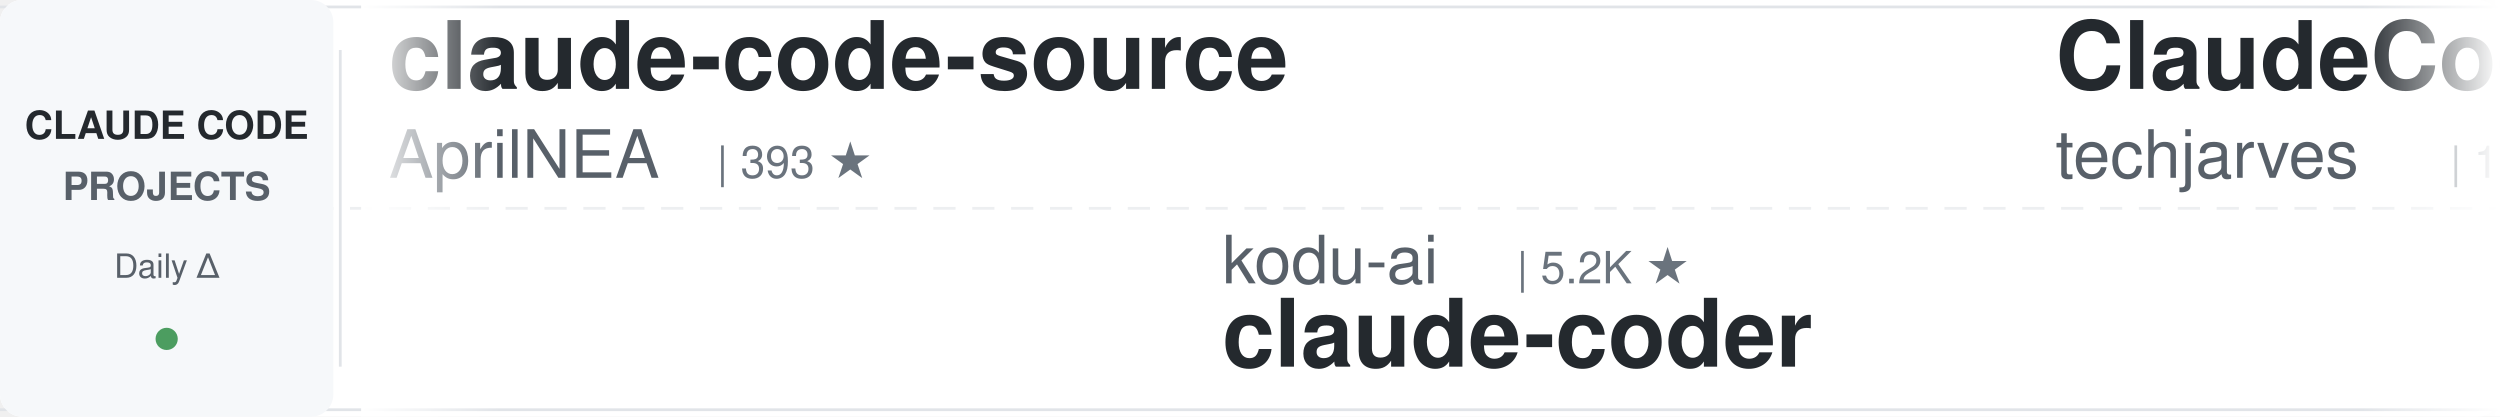
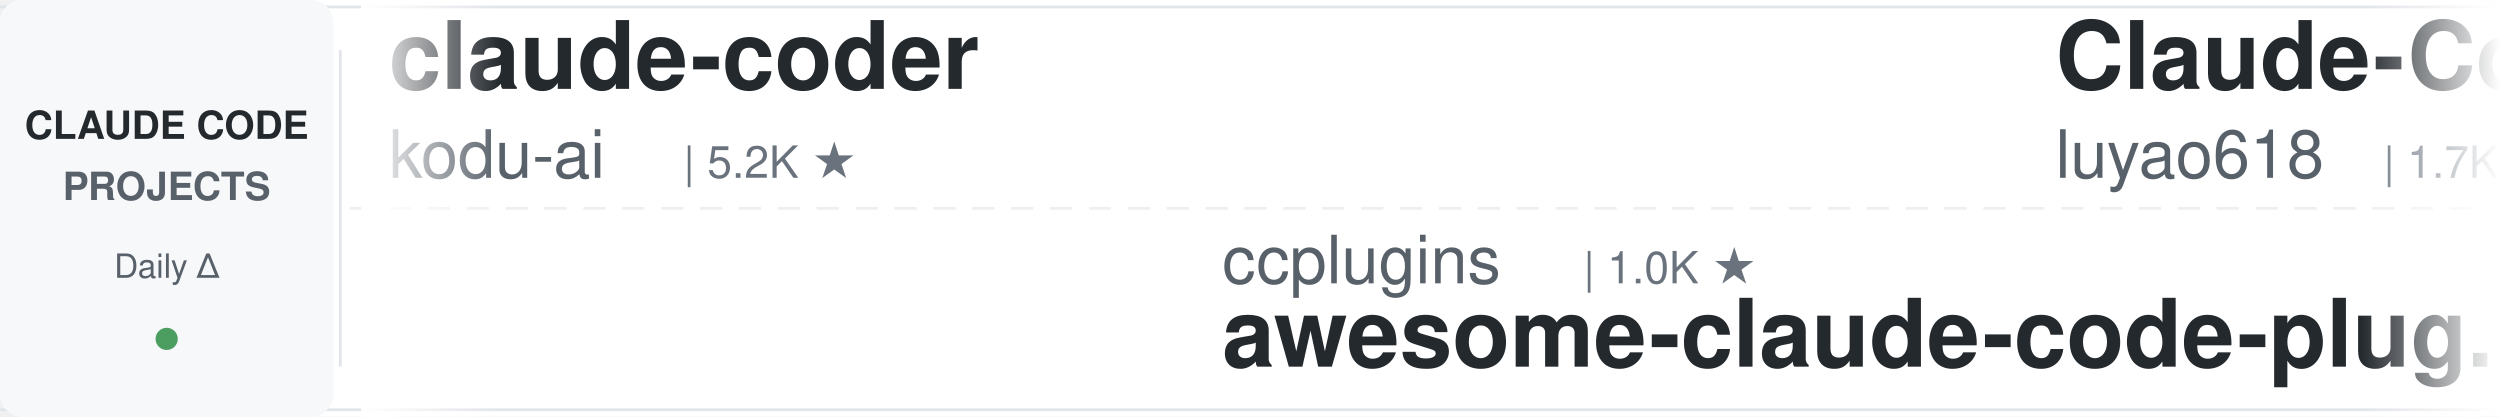
<svg xmlns="http://www.w3.org/2000/svg" width="900" height="150">
  <defs>
    <linearGradient id="leftFade" x1="0%" y1="0%" x2="100%" y2="0%">
      <stop offset="0%" style="stop-color:#ffffff;stop-opacity:1" />
      <stop offset="100%" style="stop-color:#ffffff;stop-opacity:0" />
    </linearGradient>
    <linearGradient id="rightFade" x1="0%" y1="0%" x2="100%" y2="0%">
      <stop offset="0%" style="stop-color:#ffffff;stop-opacity:0" />
      <stop offset="100%" style="stop-color:#ffffff;stop-opacity:1" />
    </linearGradient>
  </defs>
  <rect width="900" height="150" fill="#ffffff" rx="8" />
  <rect x="0" y="2" width="900" height="1" fill="#e1e4e8" />
  <rect x="0" y="147" width="900" height="1" fill="#e1e4e8" />
  <line x1="0" y1="75" x2="900" y2="75" stroke="#e1e4e8" stroke-width="1" stroke-dasharray="8 6" opacity="0.6" />
  <rect x="0" y="0" width="120" height="150" fill="#f6f8fa" rx="8" />
  <text x="60" y="50" font-family="-apple-system, BlinkMacSystemFont, 'Segoe UI', Helvetica, Arial, sans-serif" font-size="14" font-weight="600" fill="#24292e" text-anchor="middle">CLAUDE CODE</text>
  <text x="60" y="72" font-family="-apple-system, BlinkMacSystemFont, 'Segoe UI', Helvetica, Arial, sans-serif" font-size="14" font-weight="600" fill="#586069" text-anchor="middle">PROJECTS</text>
  <text x="60" y="100" font-family="-apple-system, BlinkMacSystemFont, 'Segoe UI', Helvetica, Arial, sans-serif" font-size="12" font-weight="500" fill="#586069" text-anchor="middle">Daily Δ</text>
  <circle cx="60" cy="122" r="4" fill="#22863a" opacity="0.8" />
  <rect x="122" y="18" width="1" height="114" fill="#e1e4e8" />
  <clipPath id="tickerClip">
    <rect x="130" y="0" width="770" height="150" />
  </clipPath>
  <g clip-path="url(#tickerClip)">
    <g id="tickerItems">
      <animateTransform attributeName="transform" attributeType="XML" type="translate" from="0 0" to="-3000 0" dur="54s" repeatCount="indefinite" />
      <g transform="translate(0, 0)">
-         <text x="140" y="32" font-family="-apple-system, BlinkMacSystemFont, 'Segoe UI', Helvetica, Arial, sans-serif" font-size="34" font-weight="600" fill="#24292e">claude-code-source</text>
-         <text x="140" y="64" font-family="-apple-system, BlinkMacSystemFont, 'Segoe UI', Helvetica, Arial, sans-serif" font-size="24" font-weight="400" fill="#586069">AprilNEA</text>
-         <text x="258" y="64" font-family="-apple-system, BlinkMacSystemFont, 'Segoe UI', Helvetica, Arial, sans-serif" font-size="16" font-weight="500" fill="#6a737d">| 393 ★</text>
+         <text x="140" y="32" font-family="-apple-system, BlinkMacSystemFont, 'Segoe UI', Helvetica, Arial, sans-serif" font-size="34" font-weight="600" fill="#24292e">claude-coder</text>
+         <text x="140" y="64" font-family="-apple-system, BlinkMacSystemFont, 'Segoe UI', Helvetica, Arial, sans-serif" font-size="24" font-weight="400" fill="#586069">kodu-ai</text>
+         <text x="246" y="64" font-family="-apple-system, BlinkMacSystemFont, 'Segoe UI', Helvetica, Arial, sans-serif" font-size="16" font-weight="500" fill="#6a737d">| 5.2K ★</text>
      </g>
      <g transform="translate(300, 0)">
-         <text x="140" y="102" font-family="-apple-system, BlinkMacSystemFont, 'Segoe UI', Helvetica, Arial, sans-serif" font-size="24" font-weight="400" fill="#586069">kodu-ai</text>
-         <text x="246" y="102" font-family="-apple-system, BlinkMacSystemFont, 'Segoe UI', Helvetica, Arial, sans-serif" font-size="16" font-weight="500" fill="#6a737d">| 5.2K ★</text>
-         <text x="140" y="132" font-family="-apple-system, BlinkMacSystemFont, 'Segoe UI', Helvetica, Arial, sans-serif" font-size="34" font-weight="600" fill="#24292e">claude-coder</text>
+         <text x="140" y="102" font-family="-apple-system, BlinkMacSystemFont, 'Segoe UI', Helvetica, Arial, sans-serif" font-size="24" font-weight="400" fill="#586069">ccplugins</text>
+         <text x="270" y="102" font-family="-apple-system, BlinkMacSystemFont, 'Segoe UI', Helvetica, Arial, sans-serif" font-size="16" font-weight="500" fill="#6a737d">| 1.0K ★</text>
+         <text x="140" y="132" font-family="-apple-system, BlinkMacSystemFont, 'Segoe UI', Helvetica, Arial, sans-serif" font-size="34" font-weight="600" fill="#24292e">awesome-claude-code-plug...</text>
      </g>
      <g transform="translate(600, 0)">
-         <text x="140" y="32" font-family="-apple-system, BlinkMacSystemFont, 'Segoe UI', Helvetica, Arial, sans-serif" font-size="34" font-weight="600" fill="#24292e">ClaudeCode-Portable</text>
-         <text x="140" y="64" font-family="-apple-system, BlinkMacSystemFont, 'Segoe UI', Helvetica, Arial, sans-serif" font-size="24" font-weight="400" fill="#586069">techjarves</text>
-         <text x="282" y="64" font-family="-apple-system, BlinkMacSystemFont, 'Segoe UI', Helvetica, Arial, sans-serif" font-size="16" font-weight="500" fill="#6a737d">| 1.6K ★</text>
+         <text x="140" y="32" font-family="-apple-system, BlinkMacSystemFont, 'Segoe UI', Helvetica, Arial, sans-serif" font-size="34" font-weight="600" fill="#24292e">Claude-Code-Source-Study</text>
+         <text x="140" y="64" font-family="-apple-system, BlinkMacSystemFont, 'Segoe UI', Helvetica, Arial, sans-serif" font-size="24" font-weight="400" fill="#586069">luyao618</text>
+         <text x="258" y="64" font-family="-apple-system, BlinkMacSystemFont, 'Segoe UI', Helvetica, Arial, sans-serif" font-size="16" font-weight="500" fill="#6a737d">| 1.7K ★</text>
      </g>
      <g transform="translate(900, 0)">
-         <text x="140" y="102" font-family="-apple-system, BlinkMacSystemFont, 'Segoe UI', Helvetica, Arial, sans-serif" font-size="24" font-weight="400" fill="#586069">anthropics</text>
-         <text x="282" y="102" font-family="-apple-system, BlinkMacSystemFont, 'Segoe UI', Helvetica, Arial, sans-serif" font-size="16" font-weight="500" fill="#6a737d">| 10.0K ★</text>
-         <text x="140" y="132" font-family="-apple-system, BlinkMacSystemFont, 'Segoe UI', Helvetica, Arial, sans-serif" font-size="34" font-weight="600" fill="#24292e">claude-code-action</text>
+         <text x="140" y="102" font-family="-apple-system, BlinkMacSystemFont, 'Segoe UI', Helvetica, Arial, sans-serif" font-size="24" font-weight="400" fill="#586069">centminmod</text>
+         <text x="282" y="102" font-family="-apple-system, BlinkMacSystemFont, 'Segoe UI', Helvetica, Arial, sans-serif" font-size="16" font-weight="500" fill="#6a737d">| 2.7K ★</text>
+         <text x="140" y="132" font-family="-apple-system, BlinkMacSystemFont, 'Segoe UI', Helvetica, Arial, sans-serif" font-size="34" font-weight="600" fill="#24292e">my-claude-code-setup</text>
      </g>
      <g transform="translate(1200, 0)">
-         <text x="140" y="32" font-family="-apple-system, BlinkMacSystemFont, 'Segoe UI', Helvetica, Arial, sans-serif" font-size="34" font-weight="600" fill="#24292e">claude_codex_bridge</text>
-         <text x="140" y="64" font-family="-apple-system, BlinkMacSystemFont, 'Segoe UI', Helvetica, Arial, sans-serif" font-size="24" font-weight="400" fill="#586069">SeemSeam</text>
-         <text x="258" y="64" font-family="-apple-system, BlinkMacSystemFont, 'Segoe UI', Helvetica, Arial, sans-serif" font-size="16" font-weight="500" fill="#6a737d">| 3.6K ★</text>
+         <text x="140" y="32" font-family="-apple-system, BlinkMacSystemFont, 'Segoe UI', Helvetica, Arial, sans-serif" font-size="34" font-weight="600" fill="#24292e">claude-code-router</text>
+         <text x="140" y="64" font-family="-apple-system, BlinkMacSystemFont, 'Segoe UI', Helvetica, Arial, sans-serif" font-size="24" font-weight="400" fill="#586069">musistudio</text>
+         <text x="282" y="64" font-family="-apple-system, BlinkMacSystemFont, 'Segoe UI', Helvetica, Arial, sans-serif" font-size="16" font-weight="500" fill="#6a737d">| 38.2K ★</text>
      </g>
      <g transform="translate(1500, 0)">
-         <text x="140" y="102" font-family="-apple-system, BlinkMacSystemFont, 'Segoe UI', Helvetica, Arial, sans-serif" font-size="24" font-weight="400" fill="#586069">VILA-Lab</text>
-         <text x="258" y="102" font-family="-apple-system, BlinkMacSystemFont, 'Segoe UI', Helvetica, Arial, sans-serif" font-size="16" font-weight="500" fill="#6a737d">| 2.2K ★</text>
-         <text x="140" y="132" font-family="-apple-system, BlinkMacSystemFont, 'Segoe UI', Helvetica, Arial, sans-serif" font-size="34" font-weight="600" fill="#24292e">Dive-into-Claude-Code</text>
+         <text x="140" y="102" font-family="-apple-system, BlinkMacSystemFont, 'Segoe UI', Helvetica, Arial, sans-serif" font-size="24" font-weight="400" fill="#586069">Donchitos</text>
+         <text x="270" y="102" font-family="-apple-system, BlinkMacSystemFont, 'Segoe UI', Helvetica, Arial, sans-serif" font-size="16" font-weight="500" fill="#6a737d">| 39.6K ★</text>
+         <text x="140" y="132" font-family="-apple-system, BlinkMacSystemFont, 'Segoe UI', Helvetica, Arial, sans-serif" font-size="34" font-weight="600" fill="#24292e">Claude-Code-Game-Studios</text>
      </g>
      <g transform="translate(1800, 0)">
-         <text x="140" y="32" font-family="-apple-system, BlinkMacSystemFont, 'Segoe UI', Helvetica, Arial, sans-serif" font-size="34" font-weight="600" fill="#24292e">claude-code-my-workflow</text>
-         <text x="140" y="64" font-family="-apple-system, BlinkMacSystemFont, 'Segoe UI', Helvetica, Arial, sans-serif" font-size="24" font-weight="400" fill="#586069">pedrohcgs</text>
-         <text x="270" y="64" font-family="-apple-system, BlinkMacSystemFont, 'Segoe UI', Helvetica, Arial, sans-serif" font-size="16" font-weight="500" fill="#6a737d">| 1.7K ★</text>
+         <text x="140" y="32" font-family="-apple-system, BlinkMacSystemFont, 'Segoe UI', Helvetica, Arial, sans-serif" font-size="34" font-weight="600" fill="#24292e">everything-claude-code</text>
+         <text x="140" y="64" font-family="-apple-system, BlinkMacSystemFont, 'Segoe UI', Helvetica, Arial, sans-serif" font-size="24" font-weight="400" fill="#586069">WorldFlowAI</text>
+         <text x="294" y="64" font-family="-apple-system, BlinkMacSystemFont, 'Segoe UI', Helvetica, Arial, sans-serif" font-size="16" font-weight="500" fill="#6a737d">| 6.4K ★</text>
      </g>
      <g transform="translate(2100, 0)">
-         <text x="140" y="102" font-family="-apple-system, BlinkMacSystemFont, 'Segoe UI', Helvetica, Arial, sans-serif" font-size="24" font-weight="400" fill="#586069">Donchitos</text>
-         <text x="270" y="102" font-family="-apple-system, BlinkMacSystemFont, 'Segoe UI', Helvetica, Arial, sans-serif" font-size="16" font-weight="500" fill="#6a737d">| 39.5K ★</text>
-         <text x="140" y="132" font-family="-apple-system, BlinkMacSystemFont, 'Segoe UI', Helvetica, Arial, sans-serif" font-size="34" font-weight="600" fill="#24292e">Claude-Code-Game-Studios</text>
+         <text x="140" y="102" font-family="-apple-system, BlinkMacSystemFont, 'Segoe UI', Helvetica, Arial, sans-serif" font-size="24" font-weight="400" fill="#586069">VoltAgent</text>
+         <text x="270" y="102" font-family="-apple-system, BlinkMacSystemFont, 'Segoe UI', Helvetica, Arial, sans-serif" font-size="16" font-weight="500" fill="#6a737d">| 26.6K ★</text>
+         <text x="140" y="132" font-family="-apple-system, BlinkMacSystemFont, 'Segoe UI', Helvetica, Arial, sans-serif" font-size="34" font-weight="600" fill="#24292e">awesome-claude-code-suba...</text>
      </g>
      <g transform="translate(2400, 0)">
-         <text x="140" y="32" font-family="-apple-system, BlinkMacSystemFont, 'Segoe UI', Helvetica, Arial, sans-serif" font-size="34" font-weight="600" fill="#24292e">claude-code-proxy</text>
-         <text x="140" y="64" font-family="-apple-system, BlinkMacSystemFont, 'Segoe UI', Helvetica, Arial, sans-serif" font-size="24" font-weight="400" fill="#586069">fuergaosi233</text>
-         <text x="306" y="64" font-family="-apple-system, BlinkMacSystemFont, 'Segoe UI', Helvetica, Arial, sans-serif" font-size="16" font-weight="500" fill="#6a737d">| 2.8K ★</text>
+         <text x="140" y="32" font-family="-apple-system, BlinkMacSystemFont, 'Segoe UI', Helvetica, Arial, sans-serif" font-size="34" font-weight="600" fill="#24292e">claude_code_src</text>
+         <text x="140" y="64" font-family="-apple-system, BlinkMacSystemFont, 'Segoe UI', Helvetica, Arial, sans-serif" font-size="24" font-weight="400" fill="#586069">ponponon</text>
+         <text x="258" y="64" font-family="-apple-system, BlinkMacSystemFont, 'Segoe UI', Helvetica, Arial, sans-serif" font-size="16" font-weight="500" fill="#6a737d">| 2.3K ★</text>
      </g>
      <g transform="translate(2700, 0)">
-         <text x="140" y="102" font-family="-apple-system, BlinkMacSystemFont, 'Segoe UI', Helvetica, Arial, sans-serif" font-size="24" font-weight="400" fill="#586069">musistudio</text>
-         <text x="282" y="102" font-family="-apple-system, BlinkMacSystemFont, 'Segoe UI', Helvetica, Arial, sans-serif" font-size="16" font-weight="500" fill="#6a737d">| 38.2K ★</text>
-         <text x="140" y="132" font-family="-apple-system, BlinkMacSystemFont, 'Segoe UI', Helvetica, Arial, sans-serif" font-size="34" font-weight="600" fill="#24292e">claude-code-router</text>
+         <text x="140" y="102" font-family="-apple-system, BlinkMacSystemFont, 'Segoe UI', Helvetica, Arial, sans-serif" font-size="24" font-weight="400" fill="#586069">Pimzino</text>
+         <text x="246" y="102" font-family="-apple-system, BlinkMacSystemFont, 'Segoe UI', Helvetica, Arial, sans-serif" font-size="16" font-weight="500" fill="#6a737d">| 3.9K ★</text>
+         <text x="140" y="132" font-family="-apple-system, BlinkMacSystemFont, 'Segoe UI', Helvetica, Arial, sans-serif" font-size="34" font-weight="600" fill="#24292e">claude-code-spec-workflo...</text>
      </g>
      <g transform="translate(3000, 0)">
-         <text x="140" y="32" font-family="-apple-system, BlinkMacSystemFont, 'Segoe UI', Helvetica, Arial, sans-serif" font-size="34" font-weight="600" fill="#24292e">claude-code-source</text>
-         <text x="140" y="64" font-family="-apple-system, BlinkMacSystemFont, 'Segoe UI', Helvetica, Arial, sans-serif" font-size="24" font-weight="400" fill="#586069">AprilNEA</text>
-         <text x="258" y="64" font-family="-apple-system, BlinkMacSystemFont, 'Segoe UI', Helvetica, Arial, sans-serif" font-size="16" font-weight="500" fill="#6a737d">| 393 ★</text>
+         <text x="140" y="32" font-family="-apple-system, BlinkMacSystemFont, 'Segoe UI', Helvetica, Arial, sans-serif" font-size="34" font-weight="600" fill="#24292e">claude-coder</text>
+         <text x="140" y="64" font-family="-apple-system, BlinkMacSystemFont, 'Segoe UI', Helvetica, Arial, sans-serif" font-size="24" font-weight="400" fill="#586069">kodu-ai</text>
+         <text x="246" y="64" font-family="-apple-system, BlinkMacSystemFont, 'Segoe UI', Helvetica, Arial, sans-serif" font-size="16" font-weight="500" fill="#6a737d">| 5.2K ★</text>
      </g>
      <g transform="translate(3300, 0)">
-         <text x="140" y="102" font-family="-apple-system, BlinkMacSystemFont, 'Segoe UI', Helvetica, Arial, sans-serif" font-size="24" font-weight="400" fill="#586069">kodu-ai</text>
-         <text x="246" y="102" font-family="-apple-system, BlinkMacSystemFont, 'Segoe UI', Helvetica, Arial, sans-serif" font-size="16" font-weight="500" fill="#6a737d">| 5.2K ★</text>
-         <text x="140" y="132" font-family="-apple-system, BlinkMacSystemFont, 'Segoe UI', Helvetica, Arial, sans-serif" font-size="34" font-weight="600" fill="#24292e">claude-coder</text>
+         <text x="140" y="102" font-family="-apple-system, BlinkMacSystemFont, 'Segoe UI', Helvetica, Arial, sans-serif" font-size="24" font-weight="400" fill="#586069">ccplugins</text>
+         <text x="270" y="102" font-family="-apple-system, BlinkMacSystemFont, 'Segoe UI', Helvetica, Arial, sans-serif" font-size="16" font-weight="500" fill="#6a737d">| 1.0K ★</text>
+         <text x="140" y="132" font-family="-apple-system, BlinkMacSystemFont, 'Segoe UI', Helvetica, Arial, sans-serif" font-size="34" font-weight="600" fill="#24292e">awesome-claude-code-plug...</text>
      </g>
      <g transform="translate(3600, 0)">
-         <text x="140" y="32" font-family="-apple-system, BlinkMacSystemFont, 'Segoe UI', Helvetica, Arial, sans-serif" font-size="34" font-weight="600" fill="#24292e">ClaudeCode-Portable</text>
-         <text x="140" y="64" font-family="-apple-system, BlinkMacSystemFont, 'Segoe UI', Helvetica, Arial, sans-serif" font-size="24" font-weight="400" fill="#586069">techjarves</text>
-         <text x="282" y="64" font-family="-apple-system, BlinkMacSystemFont, 'Segoe UI', Helvetica, Arial, sans-serif" font-size="16" font-weight="500" fill="#6a737d">| 1.6K ★</text>
+         <text x="140" y="32" font-family="-apple-system, BlinkMacSystemFont, 'Segoe UI', Helvetica, Arial, sans-serif" font-size="34" font-weight="600" fill="#24292e">Claude-Code-Source-Study</text>
+         <text x="140" y="64" font-family="-apple-system, BlinkMacSystemFont, 'Segoe UI', Helvetica, Arial, sans-serif" font-size="24" font-weight="400" fill="#586069">luyao618</text>
+         <text x="258" y="64" font-family="-apple-system, BlinkMacSystemFont, 'Segoe UI', Helvetica, Arial, sans-serif" font-size="16" font-weight="500" fill="#6a737d">| 1.7K ★</text>
      </g>
      <g transform="translate(3900, 0)">
-         <text x="140" y="102" font-family="-apple-system, BlinkMacSystemFont, 'Segoe UI', Helvetica, Arial, sans-serif" font-size="24" font-weight="400" fill="#586069">anthropics</text>
-         <text x="282" y="102" font-family="-apple-system, BlinkMacSystemFont, 'Segoe UI', Helvetica, Arial, sans-serif" font-size="16" font-weight="500" fill="#6a737d">| 10.0K ★</text>
-         <text x="140" y="132" font-family="-apple-system, BlinkMacSystemFont, 'Segoe UI', Helvetica, Arial, sans-serif" font-size="34" font-weight="600" fill="#24292e">claude-code-action</text>
+         <text x="140" y="102" font-family="-apple-system, BlinkMacSystemFont, 'Segoe UI', Helvetica, Arial, sans-serif" font-size="24" font-weight="400" fill="#586069">centminmod</text>
+         <text x="282" y="102" font-family="-apple-system, BlinkMacSystemFont, 'Segoe UI', Helvetica, Arial, sans-serif" font-size="16" font-weight="500" fill="#6a737d">| 2.7K ★</text>
+         <text x="140" y="132" font-family="-apple-system, BlinkMacSystemFont, 'Segoe UI', Helvetica, Arial, sans-serif" font-size="34" font-weight="600" fill="#24292e">my-claude-code-setup</text>
      </g>
    </g>
  </g>
  <rect x="130" y="0" width="50" height="150" fill="url(#leftFade)" />
  <rect x="850" y="0" width="50" height="150" fill="url(#rightFade)" />
</svg>
